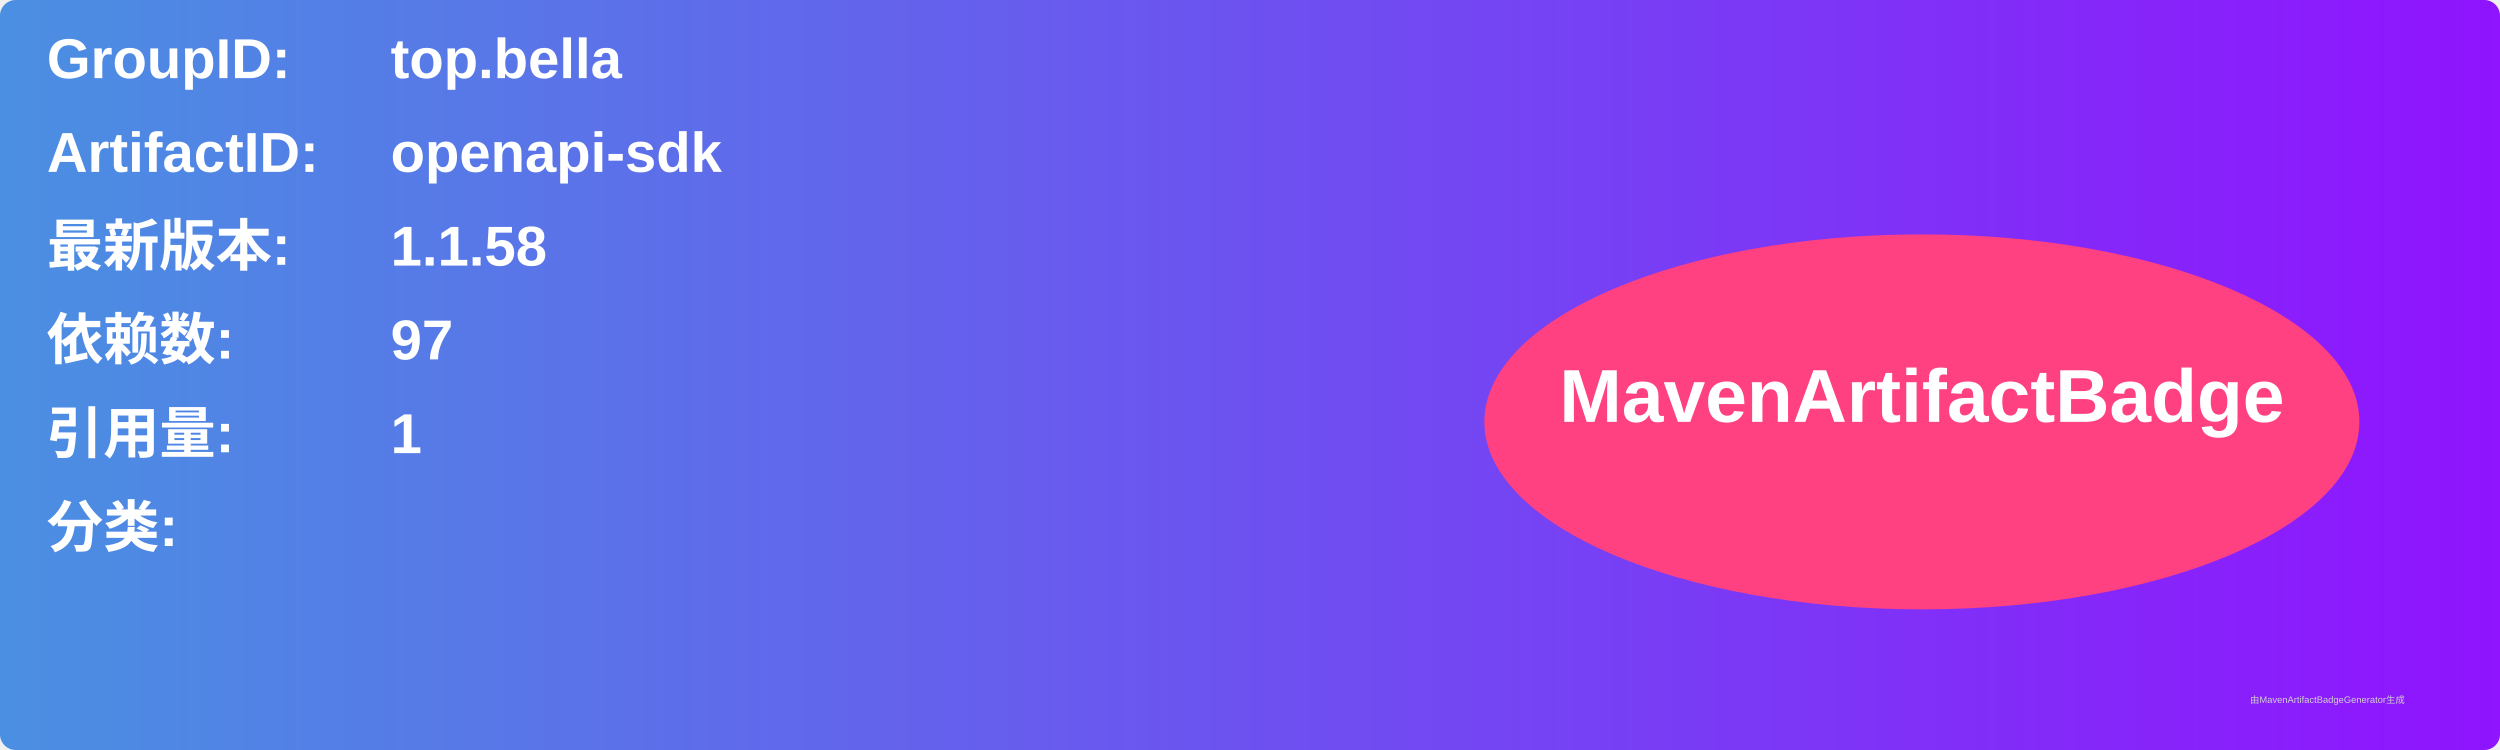
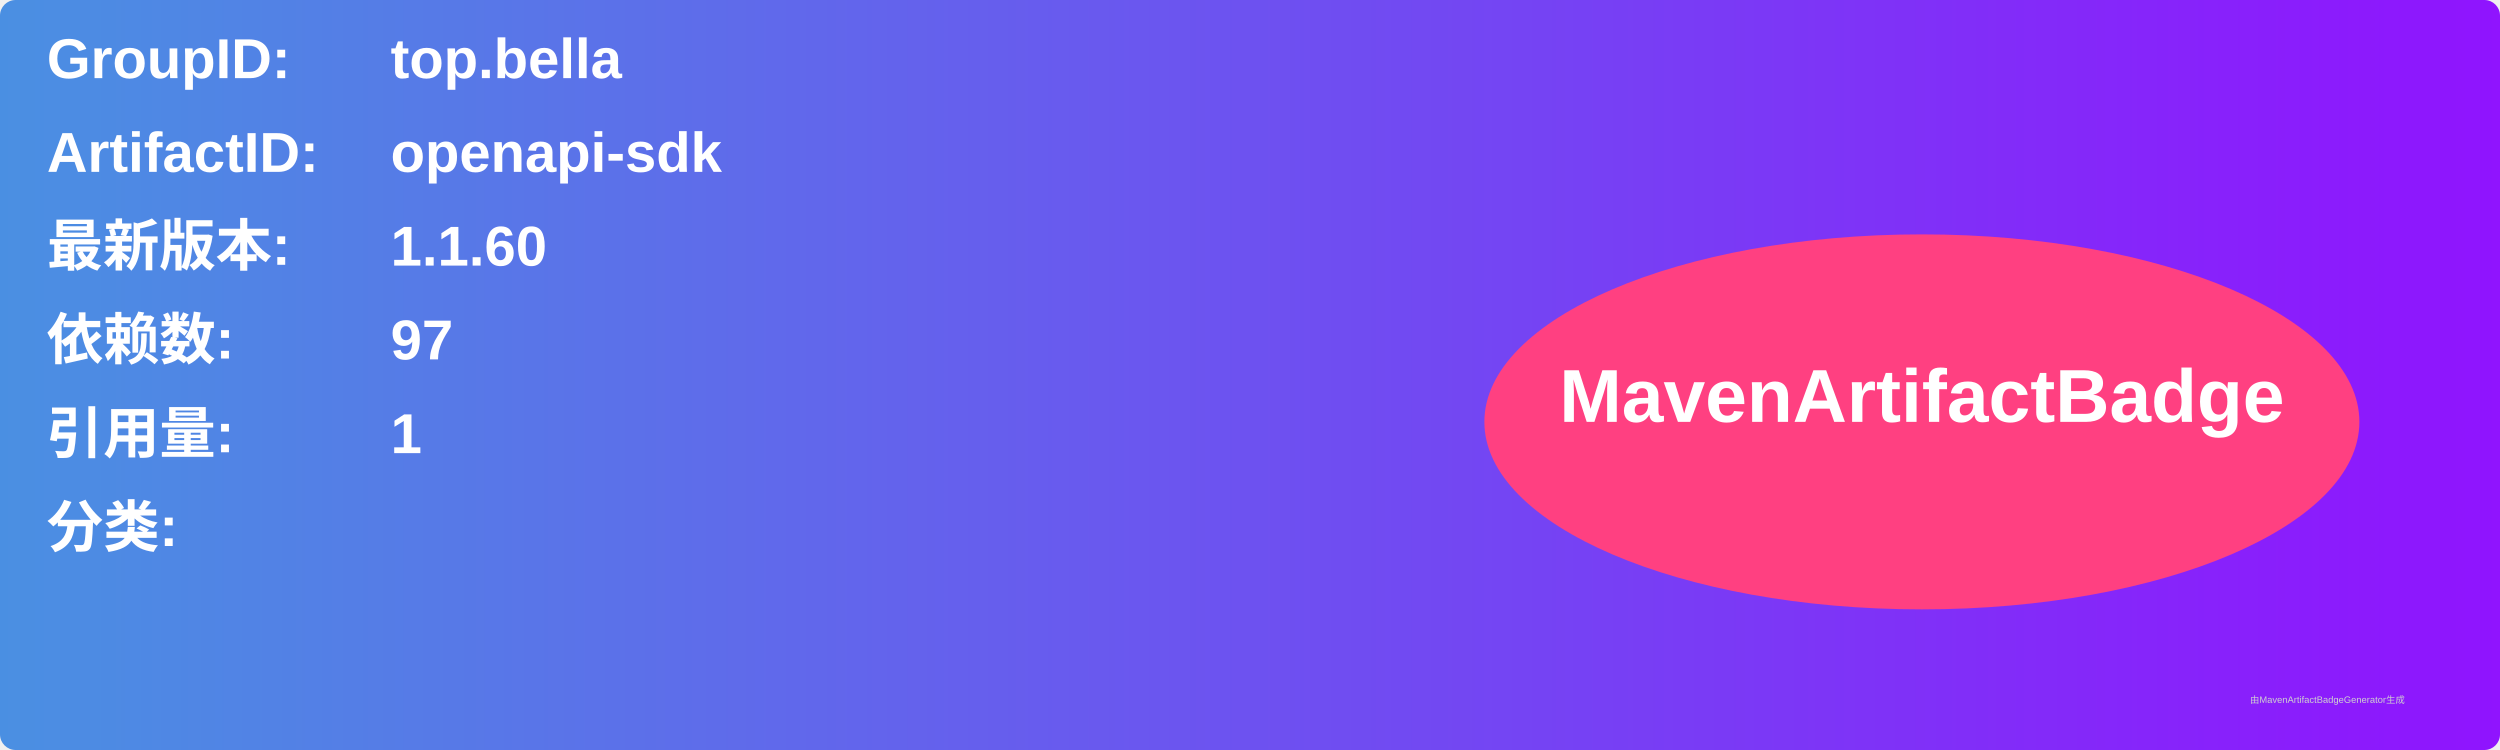
<svg xmlns="http://www.w3.org/2000/svg" width="800" height="240" viewBox="0 0 800 240">
  <linearGradient id="grad" x1="0%" y1="0%" x2="100%" y2="0%">
    <stop offset="0%" stop-color="#4a90e2" />
    <stop offset="100%" stop-color="#9013fe" />
  </linearGradient>
  <rect width="100%" height="100%" rx="5" ry="5" fill="url(#grad)" />
  <g transform="translate(15, 15)">
    <text x="0" y="10" font-family="Arial" font-size="18" fill="white" font-weight="bold" width="260">GroupID:</text>
    <text x="110" y="10" font-family="Arial" font-size="18" fill="white" font-weight="bold" width="460">top.bella</text>
    <text x="0" y="40" font-family="Arial" font-size="18" fill="white" font-weight="bold" width="260">ArtifactID:</text>
    <text x="110" y="40" font-family="Arial" font-size="18" fill="white" font-weight="bold" width="460">openapi-sdk</text>
    <text x="0" y="70" font-family="Arial" font-size="18" fill="white" font-weight="bold">最新版本:</text>
    <text x="110" y="70" font-family="Arial" font-size="18" fill="white" font-weight="bold">
-       <tspan font-weight="bold">1.1.58</tspan>
+       <tspan font-weight="bold">1.1.60</tspan>
    </text>
    <text x="0" y="100" font-family="Arial" font-size="18" fill="white" font-weight="bold">依赖数: </text>
    <text x="110" y="100" font-family="Arial" font-size="18" fill="white">
      <tspan font-weight="bold">97</tspan>
    </text>
    <text x="0" y="130" font-family="Arial" font-size="18" fill="white" font-weight="bold">引用量: </text>
    <text x="110" y="130" font-family="Arial" font-size="18" fill="white">
      <tspan font-weight="bold">1</tspan>
    </text>
    <text x="0" y="160" font-family="Arial" font-size="18" fill="white" font-weight="bold">分类:</text>
    <text x="10" y="190" font-family="Arial" font-size="10" fill="white">
      <tspan font-weight="bold" />
    </text>
    <ellipse cx="600" cy="120" rx="140" ry="60" fill="#ff4081" />
    <text x="600" y="120" text-anchor="middle" font-family="Arial" font-size="24" fill="white" font-weight="bold">MavenArtifactBadge</text>
  </g>
  <text x="720" y="225" font-family="Arial" font-size="3" fill="#d0d0d0">由MavenArtifactBadgeGenerator生成</text>
</svg>
